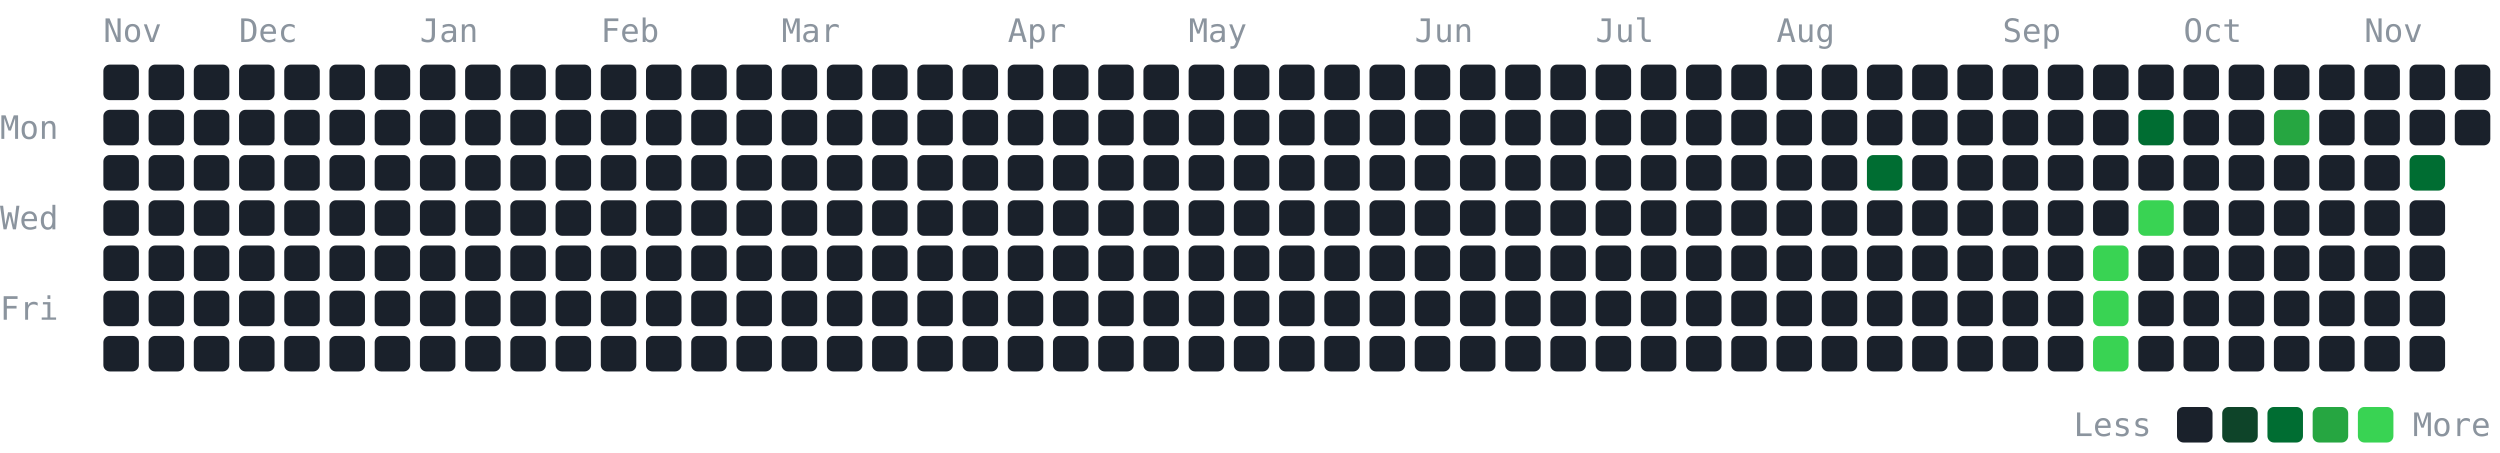
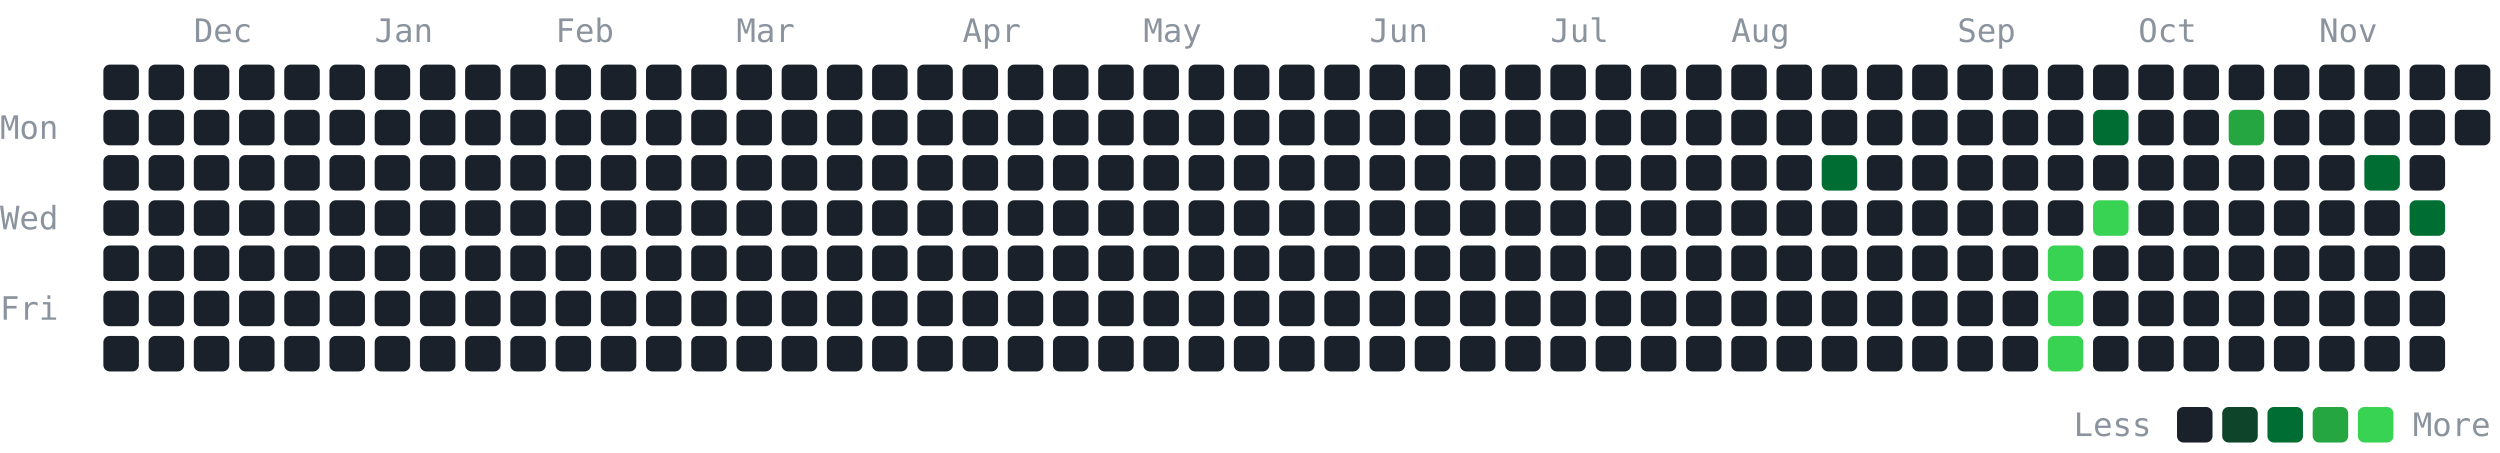
<svg xmlns="http://www.w3.org/2000/svg" width="774" height="140" viewBox="0 0 774 140" role="img" aria-label="GitHub contribution graph for the last year" font-family="JetBrains Mono, ui-monospace, SFMono-Regular, Menlo, Consolas, monospace" font-size="10" fill="#8b949e">
-   <text x="32" y="13">Nov</text>
-   <text x="74" y="13">Dec</text>
-   <text x="130" y="13">Jan</text>
-   <text x="186" y="13">Feb</text>
-   <text x="242" y="13">Mar</text>
-   <text x="312" y="13">Apr</text>
-   <text x="368" y="13">May</text>
-   <text x="438" y="13">Jun</text>
-   <text x="494" y="13">Jul</text>
-   <text x="550" y="13">Aug</text>
-   <text x="620" y="13">Sep</text>
-   <text x="676" y="13">Oct</text>
-   <text x="732" y="13">Nov</text>
+   <text x="60" y="13">Dec</text>
+   <text x="116" y="13">Jan</text>
+   <text x="172" y="13">Feb</text>
+   <text x="228" y="13">Mar</text>
+   <text x="298" y="13">Apr</text>
+   <text x="354" y="13">May</text>
+   <text x="424" y="13">Jun</text>
+   <text x="480" y="13">Jul</text>
+   <text x="536" y="13">Aug</text>
+   <text x="606" y="13">Sep</text>
+   <text x="662" y="13">Oct</text>
+   <text x="718" y="13">Nov</text>
  <text x="0" y="43">Mon</text>
  <text x="0" y="71">Wed</text>
  <text x="0" y="99">Fri</text>
  <rect x="32" y="20" width="11" height="11" rx="2" fill="#1a212b" />
  <rect x="32" y="34" width="11" height="11" rx="2" fill="#1a212b" />
  <rect x="32" y="48" width="11" height="11" rx="2" fill="#1a212b" />
  <rect x="32" y="62" width="11" height="11" rx="2" fill="#1a212b" />
  <rect x="32" y="76" width="11" height="11" rx="2" fill="#1a212b" />
  <rect x="32" y="90" width="11" height="11" rx="2" fill="#1a212b" />
  <rect x="32" y="104" width="11" height="11" rx="2" fill="#1a212b" />
  <rect x="46" y="20" width="11" height="11" rx="2" fill="#1a212b" />
  <rect x="46" y="34" width="11" height="11" rx="2" fill="#1a212b" />
  <rect x="46" y="48" width="11" height="11" rx="2" fill="#1a212b" />
  <rect x="46" y="62" width="11" height="11" rx="2" fill="#1a212b" />
  <rect x="46" y="76" width="11" height="11" rx="2" fill="#1a212b" />
  <rect x="46" y="90" width="11" height="11" rx="2" fill="#1a212b" />
  <rect x="46" y="104" width="11" height="11" rx="2" fill="#1a212b" />
  <rect x="60" y="20" width="11" height="11" rx="2" fill="#1a212b" />
  <rect x="60" y="34" width="11" height="11" rx="2" fill="#1a212b" />
  <rect x="60" y="48" width="11" height="11" rx="2" fill="#1a212b" />
  <rect x="60" y="62" width="11" height="11" rx="2" fill="#1a212b" />
  <rect x="60" y="76" width="11" height="11" rx="2" fill="#1a212b" />
  <rect x="60" y="90" width="11" height="11" rx="2" fill="#1a212b" />
  <rect x="60" y="104" width="11" height="11" rx="2" fill="#1a212b" />
  <rect x="74" y="20" width="11" height="11" rx="2" fill="#1a212b" />
  <rect x="74" y="34" width="11" height="11" rx="2" fill="#1a212b" />
  <rect x="74" y="48" width="11" height="11" rx="2" fill="#1a212b" />
  <rect x="74" y="62" width="11" height="11" rx="2" fill="#1a212b" />
  <rect x="74" y="76" width="11" height="11" rx="2" fill="#1a212b" />
  <rect x="74" y="90" width="11" height="11" rx="2" fill="#1a212b" />
  <rect x="74" y="104" width="11" height="11" rx="2" fill="#1a212b" />
  <rect x="88" y="20" width="11" height="11" rx="2" fill="#1a212b" />
  <rect x="88" y="34" width="11" height="11" rx="2" fill="#1a212b" />
  <rect x="88" y="48" width="11" height="11" rx="2" fill="#1a212b" />
  <rect x="88" y="62" width="11" height="11" rx="2" fill="#1a212b" />
  <rect x="88" y="76" width="11" height="11" rx="2" fill="#1a212b" />
  <rect x="88" y="90" width="11" height="11" rx="2" fill="#1a212b" />
  <rect x="88" y="104" width="11" height="11" rx="2" fill="#1a212b" />
  <rect x="102" y="20" width="11" height="11" rx="2" fill="#1a212b" />
  <rect x="102" y="34" width="11" height="11" rx="2" fill="#1a212b" />
  <rect x="102" y="48" width="11" height="11" rx="2" fill="#1a212b" />
  <rect x="102" y="62" width="11" height="11" rx="2" fill="#1a212b" />
  <rect x="102" y="76" width="11" height="11" rx="2" fill="#1a212b" />
  <rect x="102" y="90" width="11" height="11" rx="2" fill="#1a212b" />
  <rect x="102" y="104" width="11" height="11" rx="2" fill="#1a212b" />
  <rect x="116" y="20" width="11" height="11" rx="2" fill="#1a212b" />
  <rect x="116" y="34" width="11" height="11" rx="2" fill="#1a212b" />
  <rect x="116" y="48" width="11" height="11" rx="2" fill="#1a212b" />
  <rect x="116" y="62" width="11" height="11" rx="2" fill="#1a212b" />
  <rect x="116" y="76" width="11" height="11" rx="2" fill="#1a212b" />
  <rect x="116" y="90" width="11" height="11" rx="2" fill="#1a212b" />
  <rect x="116" y="104" width="11" height="11" rx="2" fill="#1a212b" />
  <rect x="130" y="20" width="11" height="11" rx="2" fill="#1a212b" />
  <rect x="130" y="34" width="11" height="11" rx="2" fill="#1a212b" />
  <rect x="130" y="48" width="11" height="11" rx="2" fill="#1a212b" />
  <rect x="130" y="62" width="11" height="11" rx="2" fill="#1a212b" />
  <rect x="130" y="76" width="11" height="11" rx="2" fill="#1a212b" />
  <rect x="130" y="90" width="11" height="11" rx="2" fill="#1a212b" />
  <rect x="130" y="104" width="11" height="11" rx="2" fill="#1a212b" />
  <rect x="144" y="20" width="11" height="11" rx="2" fill="#1a212b" />
  <rect x="144" y="34" width="11" height="11" rx="2" fill="#1a212b" />
  <rect x="144" y="48" width="11" height="11" rx="2" fill="#1a212b" />
  <rect x="144" y="62" width="11" height="11" rx="2" fill="#1a212b" />
  <rect x="144" y="76" width="11" height="11" rx="2" fill="#1a212b" />
  <rect x="144" y="90" width="11" height="11" rx="2" fill="#1a212b" />
  <rect x="144" y="104" width="11" height="11" rx="2" fill="#1a212b" />
  <rect x="158" y="20" width="11" height="11" rx="2" fill="#1a212b" />
  <rect x="158" y="34" width="11" height="11" rx="2" fill="#1a212b" />
  <rect x="158" y="48" width="11" height="11" rx="2" fill="#1a212b" />
  <rect x="158" y="62" width="11" height="11" rx="2" fill="#1a212b" />
  <rect x="158" y="76" width="11" height="11" rx="2" fill="#1a212b" />
  <rect x="158" y="90" width="11" height="11" rx="2" fill="#1a212b" />
  <rect x="158" y="104" width="11" height="11" rx="2" fill="#1a212b" />
  <rect x="172" y="20" width="11" height="11" rx="2" fill="#1a212b" />
  <rect x="172" y="34" width="11" height="11" rx="2" fill="#1a212b" />
  <rect x="172" y="48" width="11" height="11" rx="2" fill="#1a212b" />
  <rect x="172" y="62" width="11" height="11" rx="2" fill="#1a212b" />
  <rect x="172" y="76" width="11" height="11" rx="2" fill="#1a212b" />
  <rect x="172" y="90" width="11" height="11" rx="2" fill="#1a212b" />
  <rect x="172" y="104" width="11" height="11" rx="2" fill="#1a212b" />
  <rect x="186" y="20" width="11" height="11" rx="2" fill="#1a212b" />
  <rect x="186" y="34" width="11" height="11" rx="2" fill="#1a212b" />
  <rect x="186" y="48" width="11" height="11" rx="2" fill="#1a212b" />
  <rect x="186" y="62" width="11" height="11" rx="2" fill="#1a212b" />
  <rect x="186" y="76" width="11" height="11" rx="2" fill="#1a212b" />
  <rect x="186" y="90" width="11" height="11" rx="2" fill="#1a212b" />
  <rect x="186" y="104" width="11" height="11" rx="2" fill="#1a212b" />
  <rect x="200" y="20" width="11" height="11" rx="2" fill="#1a212b" />
  <rect x="200" y="34" width="11" height="11" rx="2" fill="#1a212b" />
  <rect x="200" y="48" width="11" height="11" rx="2" fill="#1a212b" />
  <rect x="200" y="62" width="11" height="11" rx="2" fill="#1a212b" />
  <rect x="200" y="76" width="11" height="11" rx="2" fill="#1a212b" />
  <rect x="200" y="90" width="11" height="11" rx="2" fill="#1a212b" />
  <rect x="200" y="104" width="11" height="11" rx="2" fill="#1a212b" />
  <rect x="214" y="20" width="11" height="11" rx="2" fill="#1a212b" />
  <rect x="214" y="34" width="11" height="11" rx="2" fill="#1a212b" />
  <rect x="214" y="48" width="11" height="11" rx="2" fill="#1a212b" />
  <rect x="214" y="62" width="11" height="11" rx="2" fill="#1a212b" />
  <rect x="214" y="76" width="11" height="11" rx="2" fill="#1a212b" />
  <rect x="214" y="90" width="11" height="11" rx="2" fill="#1a212b" />
  <rect x="214" y="104" width="11" height="11" rx="2" fill="#1a212b" />
  <rect x="228" y="20" width="11" height="11" rx="2" fill="#1a212b" />
  <rect x="228" y="34" width="11" height="11" rx="2" fill="#1a212b" />
  <rect x="228" y="48" width="11" height="11" rx="2" fill="#1a212b" />
  <rect x="228" y="62" width="11" height="11" rx="2" fill="#1a212b" />
  <rect x="228" y="76" width="11" height="11" rx="2" fill="#1a212b" />
  <rect x="228" y="90" width="11" height="11" rx="2" fill="#1a212b" />
  <rect x="228" y="104" width="11" height="11" rx="2" fill="#1a212b" />
  <rect x="242" y="20" width="11" height="11" rx="2" fill="#1a212b" />
  <rect x="242" y="34" width="11" height="11" rx="2" fill="#1a212b" />
  <rect x="242" y="48" width="11" height="11" rx="2" fill="#1a212b" />
  <rect x="242" y="62" width="11" height="11" rx="2" fill="#1a212b" />
  <rect x="242" y="76" width="11" height="11" rx="2" fill="#1a212b" />
  <rect x="242" y="90" width="11" height="11" rx="2" fill="#1a212b" />
  <rect x="242" y="104" width="11" height="11" rx="2" fill="#1a212b" />
  <rect x="256" y="20" width="11" height="11" rx="2" fill="#1a212b" />
  <rect x="256" y="34" width="11" height="11" rx="2" fill="#1a212b" />
  <rect x="256" y="48" width="11" height="11" rx="2" fill="#1a212b" />
  <rect x="256" y="62" width="11" height="11" rx="2" fill="#1a212b" />
  <rect x="256" y="76" width="11" height="11" rx="2" fill="#1a212b" />
  <rect x="256" y="90" width="11" height="11" rx="2" fill="#1a212b" />
  <rect x="256" y="104" width="11" height="11" rx="2" fill="#1a212b" />
  <rect x="270" y="20" width="11" height="11" rx="2" fill="#1a212b" />
  <rect x="270" y="34" width="11" height="11" rx="2" fill="#1a212b" />
  <rect x="270" y="48" width="11" height="11" rx="2" fill="#1a212b" />
  <rect x="270" y="62" width="11" height="11" rx="2" fill="#1a212b" />
  <rect x="270" y="76" width="11" height="11" rx="2" fill="#1a212b" />
  <rect x="270" y="90" width="11" height="11" rx="2" fill="#1a212b" />
  <rect x="270" y="104" width="11" height="11" rx="2" fill="#1a212b" />
  <rect x="284" y="20" width="11" height="11" rx="2" fill="#1a212b" />
  <rect x="284" y="34" width="11" height="11" rx="2" fill="#1a212b" />
  <rect x="284" y="48" width="11" height="11" rx="2" fill="#1a212b" />
  <rect x="284" y="62" width="11" height="11" rx="2" fill="#1a212b" />
  <rect x="284" y="76" width="11" height="11" rx="2" fill="#1a212b" />
  <rect x="284" y="90" width="11" height="11" rx="2" fill="#1a212b" />
  <rect x="284" y="104" width="11" height="11" rx="2" fill="#1a212b" />
  <rect x="298" y="20" width="11" height="11" rx="2" fill="#1a212b" />
  <rect x="298" y="34" width="11" height="11" rx="2" fill="#1a212b" />
  <rect x="298" y="48" width="11" height="11" rx="2" fill="#1a212b" />
  <rect x="298" y="62" width="11" height="11" rx="2" fill="#1a212b" />
  <rect x="298" y="76" width="11" height="11" rx="2" fill="#1a212b" />
  <rect x="298" y="90" width="11" height="11" rx="2" fill="#1a212b" />
  <rect x="298" y="104" width="11" height="11" rx="2" fill="#1a212b" />
  <rect x="312" y="20" width="11" height="11" rx="2" fill="#1a212b" />
  <rect x="312" y="34" width="11" height="11" rx="2" fill="#1a212b" />
  <rect x="312" y="48" width="11" height="11" rx="2" fill="#1a212b" />
  <rect x="312" y="62" width="11" height="11" rx="2" fill="#1a212b" />
  <rect x="312" y="76" width="11" height="11" rx="2" fill="#1a212b" />
  <rect x="312" y="90" width="11" height="11" rx="2" fill="#1a212b" />
  <rect x="312" y="104" width="11" height="11" rx="2" fill="#1a212b" />
  <rect x="326" y="20" width="11" height="11" rx="2" fill="#1a212b" />
  <rect x="326" y="34" width="11" height="11" rx="2" fill="#1a212b" />
  <rect x="326" y="48" width="11" height="11" rx="2" fill="#1a212b" />
  <rect x="326" y="62" width="11" height="11" rx="2" fill="#1a212b" />
  <rect x="326" y="76" width="11" height="11" rx="2" fill="#1a212b" />
  <rect x="326" y="90" width="11" height="11" rx="2" fill="#1a212b" />
  <rect x="326" y="104" width="11" height="11" rx="2" fill="#1a212b" />
  <rect x="340" y="20" width="11" height="11" rx="2" fill="#1a212b" />
  <rect x="340" y="34" width="11" height="11" rx="2" fill="#1a212b" />
  <rect x="340" y="48" width="11" height="11" rx="2" fill="#1a212b" />
  <rect x="340" y="62" width="11" height="11" rx="2" fill="#1a212b" />
  <rect x="340" y="76" width="11" height="11" rx="2" fill="#1a212b" />
  <rect x="340" y="90" width="11" height="11" rx="2" fill="#1a212b" />
  <rect x="340" y="104" width="11" height="11" rx="2" fill="#1a212b" />
  <rect x="354" y="20" width="11" height="11" rx="2" fill="#1a212b" />
  <rect x="354" y="34" width="11" height="11" rx="2" fill="#1a212b" />
  <rect x="354" y="48" width="11" height="11" rx="2" fill="#1a212b" />
  <rect x="354" y="62" width="11" height="11" rx="2" fill="#1a212b" />
  <rect x="354" y="76" width="11" height="11" rx="2" fill="#1a212b" />
  <rect x="354" y="90" width="11" height="11" rx="2" fill="#1a212b" />
  <rect x="354" y="104" width="11" height="11" rx="2" fill="#1a212b" />
  <rect x="368" y="20" width="11" height="11" rx="2" fill="#1a212b" />
  <rect x="368" y="34" width="11" height="11" rx="2" fill="#1a212b" />
  <rect x="368" y="48" width="11" height="11" rx="2" fill="#1a212b" />
  <rect x="368" y="62" width="11" height="11" rx="2" fill="#1a212b" />
  <rect x="368" y="76" width="11" height="11" rx="2" fill="#1a212b" />
  <rect x="368" y="90" width="11" height="11" rx="2" fill="#1a212b" />
  <rect x="368" y="104" width="11" height="11" rx="2" fill="#1a212b" />
  <rect x="382" y="20" width="11" height="11" rx="2" fill="#1a212b" />
  <rect x="382" y="34" width="11" height="11" rx="2" fill="#1a212b" />
  <rect x="382" y="48" width="11" height="11" rx="2" fill="#1a212b" />
  <rect x="382" y="62" width="11" height="11" rx="2" fill="#1a212b" />
  <rect x="382" y="76" width="11" height="11" rx="2" fill="#1a212b" />
  <rect x="382" y="90" width="11" height="11" rx="2" fill="#1a212b" />
  <rect x="382" y="104" width="11" height="11" rx="2" fill="#1a212b" />
  <rect x="396" y="20" width="11" height="11" rx="2" fill="#1a212b" />
  <rect x="396" y="34" width="11" height="11" rx="2" fill="#1a212b" />
  <rect x="396" y="48" width="11" height="11" rx="2" fill="#1a212b" />
  <rect x="396" y="62" width="11" height="11" rx="2" fill="#1a212b" />
  <rect x="396" y="76" width="11" height="11" rx="2" fill="#1a212b" />
  <rect x="396" y="90" width="11" height="11" rx="2" fill="#1a212b" />
  <rect x="396" y="104" width="11" height="11" rx="2" fill="#1a212b" />
  <rect x="410" y="20" width="11" height="11" rx="2" fill="#1a212b" />
  <rect x="410" y="34" width="11" height="11" rx="2" fill="#1a212b" />
  <rect x="410" y="48" width="11" height="11" rx="2" fill="#1a212b" />
  <rect x="410" y="62" width="11" height="11" rx="2" fill="#1a212b" />
  <rect x="410" y="76" width="11" height="11" rx="2" fill="#1a212b" />
  <rect x="410" y="90" width="11" height="11" rx="2" fill="#1a212b" />
  <rect x="410" y="104" width="11" height="11" rx="2" fill="#1a212b" />
  <rect x="424" y="20" width="11" height="11" rx="2" fill="#1a212b" />
  <rect x="424" y="34" width="11" height="11" rx="2" fill="#1a212b" />
  <rect x="424" y="48" width="11" height="11" rx="2" fill="#1a212b" />
  <rect x="424" y="62" width="11" height="11" rx="2" fill="#1a212b" />
  <rect x="424" y="76" width="11" height="11" rx="2" fill="#1a212b" />
  <rect x="424" y="90" width="11" height="11" rx="2" fill="#1a212b" />
  <rect x="424" y="104" width="11" height="11" rx="2" fill="#1a212b" />
  <rect x="438" y="20" width="11" height="11" rx="2" fill="#1a212b" />
  <rect x="438" y="34" width="11" height="11" rx="2" fill="#1a212b" />
  <rect x="438" y="48" width="11" height="11" rx="2" fill="#1a212b" />
  <rect x="438" y="62" width="11" height="11" rx="2" fill="#1a212b" />
  <rect x="438" y="76" width="11" height="11" rx="2" fill="#1a212b" />
  <rect x="438" y="90" width="11" height="11" rx="2" fill="#1a212b" />
  <rect x="438" y="104" width="11" height="11" rx="2" fill="#1a212b" />
  <rect x="452" y="20" width="11" height="11" rx="2" fill="#1a212b" />
  <rect x="452" y="34" width="11" height="11" rx="2" fill="#1a212b" />
  <rect x="452" y="48" width="11" height="11" rx="2" fill="#1a212b" />
  <rect x="452" y="62" width="11" height="11" rx="2" fill="#1a212b" />
  <rect x="452" y="76" width="11" height="11" rx="2" fill="#1a212b" />
  <rect x="452" y="90" width="11" height="11" rx="2" fill="#1a212b" />
  <rect x="452" y="104" width="11" height="11" rx="2" fill="#1a212b" />
  <rect x="466" y="20" width="11" height="11" rx="2" fill="#1a212b" />
  <rect x="466" y="34" width="11" height="11" rx="2" fill="#1a212b" />
  <rect x="466" y="48" width="11" height="11" rx="2" fill="#1a212b" />
  <rect x="466" y="62" width="11" height="11" rx="2" fill="#1a212b" />
  <rect x="466" y="76" width="11" height="11" rx="2" fill="#1a212b" />
  <rect x="466" y="90" width="11" height="11" rx="2" fill="#1a212b" />
  <rect x="466" y="104" width="11" height="11" rx="2" fill="#1a212b" />
  <rect x="480" y="20" width="11" height="11" rx="2" fill="#1a212b" />
  <rect x="480" y="34" width="11" height="11" rx="2" fill="#1a212b" />
  <rect x="480" y="48" width="11" height="11" rx="2" fill="#1a212b" />
  <rect x="480" y="62" width="11" height="11" rx="2" fill="#1a212b" />
  <rect x="480" y="76" width="11" height="11" rx="2" fill="#1a212b" />
  <rect x="480" y="90" width="11" height="11" rx="2" fill="#1a212b" />
  <rect x="480" y="104" width="11" height="11" rx="2" fill="#1a212b" />
  <rect x="494" y="20" width="11" height="11" rx="2" fill="#1a212b" />
  <rect x="494" y="34" width="11" height="11" rx="2" fill="#1a212b" />
  <rect x="494" y="48" width="11" height="11" rx="2" fill="#1a212b" />
  <rect x="494" y="62" width="11" height="11" rx="2" fill="#1a212b" />
  <rect x="494" y="76" width="11" height="11" rx="2" fill="#1a212b" />
  <rect x="494" y="90" width="11" height="11" rx="2" fill="#1a212b" />
  <rect x="494" y="104" width="11" height="11" rx="2" fill="#1a212b" />
  <rect x="508" y="20" width="11" height="11" rx="2" fill="#1a212b" />
  <rect x="508" y="34" width="11" height="11" rx="2" fill="#1a212b" />
  <rect x="508" y="48" width="11" height="11" rx="2" fill="#1a212b" />
  <rect x="508" y="62" width="11" height="11" rx="2" fill="#1a212b" />
  <rect x="508" y="76" width="11" height="11" rx="2" fill="#1a212b" />
  <rect x="508" y="90" width="11" height="11" rx="2" fill="#1a212b" />
  <rect x="508" y="104" width="11" height="11" rx="2" fill="#1a212b" />
  <rect x="522" y="20" width="11" height="11" rx="2" fill="#1a212b" />
  <rect x="522" y="34" width="11" height="11" rx="2" fill="#1a212b" />
  <rect x="522" y="48" width="11" height="11" rx="2" fill="#1a212b" />
  <rect x="522" y="62" width="11" height="11" rx="2" fill="#1a212b" />
  <rect x="522" y="76" width="11" height="11" rx="2" fill="#1a212b" />
  <rect x="522" y="90" width="11" height="11" rx="2" fill="#1a212b" />
  <rect x="522" y="104" width="11" height="11" rx="2" fill="#1a212b" />
  <rect x="536" y="20" width="11" height="11" rx="2" fill="#1a212b" />
  <rect x="536" y="34" width="11" height="11" rx="2" fill="#1a212b" />
  <rect x="536" y="48" width="11" height="11" rx="2" fill="#1a212b" />
  <rect x="536" y="62" width="11" height="11" rx="2" fill="#1a212b" />
  <rect x="536" y="76" width="11" height="11" rx="2" fill="#1a212b" />
  <rect x="536" y="90" width="11" height="11" rx="2" fill="#1a212b" />
  <rect x="536" y="104" width="11" height="11" rx="2" fill="#1a212b" />
  <rect x="550" y="20" width="11" height="11" rx="2" fill="#1a212b" />
  <rect x="550" y="34" width="11" height="11" rx="2" fill="#1a212b" />
  <rect x="550" y="48" width="11" height="11" rx="2" fill="#1a212b" />
  <rect x="550" y="62" width="11" height="11" rx="2" fill="#1a212b" />
  <rect x="550" y="76" width="11" height="11" rx="2" fill="#1a212b" />
  <rect x="550" y="90" width="11" height="11" rx="2" fill="#1a212b" />
  <rect x="550" y="104" width="11" height="11" rx="2" fill="#1a212b" />
  <rect x="564" y="20" width="11" height="11" rx="2" fill="#1a212b" />
  <rect x="564" y="34" width="11" height="11" rx="2" fill="#1a212b" />
-   <rect x="564" y="48" width="11" height="11" rx="2" fill="#1a212b" />
+   <rect x="564" y="48" width="11" height="11" rx="2" fill="#006d32" />
  <rect x="564" y="62" width="11" height="11" rx="2" fill="#1a212b" />
  <rect x="564" y="76" width="11" height="11" rx="2" fill="#1a212b" />
  <rect x="564" y="90" width="11" height="11" rx="2" fill="#1a212b" />
  <rect x="564" y="104" width="11" height="11" rx="2" fill="#1a212b" />
  <rect x="578" y="20" width="11" height="11" rx="2" fill="#1a212b" />
  <rect x="578" y="34" width="11" height="11" rx="2" fill="#1a212b" />
-   <rect x="578" y="48" width="11" height="11" rx="2" fill="#006d32" />
+   <rect x="578" y="48" width="11" height="11" rx="2" fill="#1a212b" />
  <rect x="578" y="62" width="11" height="11" rx="2" fill="#1a212b" />
  <rect x="578" y="76" width="11" height="11" rx="2" fill="#1a212b" />
  <rect x="578" y="90" width="11" height="11" rx="2" fill="#1a212b" />
  <rect x="578" y="104" width="11" height="11" rx="2" fill="#1a212b" />
  <rect x="592" y="20" width="11" height="11" rx="2" fill="#1a212b" />
  <rect x="592" y="34" width="11" height="11" rx="2" fill="#1a212b" />
  <rect x="592" y="48" width="11" height="11" rx="2" fill="#1a212b" />
  <rect x="592" y="62" width="11" height="11" rx="2" fill="#1a212b" />
  <rect x="592" y="76" width="11" height="11" rx="2" fill="#1a212b" />
  <rect x="592" y="90" width="11" height="11" rx="2" fill="#1a212b" />
  <rect x="592" y="104" width="11" height="11" rx="2" fill="#1a212b" />
  <rect x="606" y="20" width="11" height="11" rx="2" fill="#1a212b" />
  <rect x="606" y="34" width="11" height="11" rx="2" fill="#1a212b" />
  <rect x="606" y="48" width="11" height="11" rx="2" fill="#1a212b" />
  <rect x="606" y="62" width="11" height="11" rx="2" fill="#1a212b" />
  <rect x="606" y="76" width="11" height="11" rx="2" fill="#1a212b" />
  <rect x="606" y="90" width="11" height="11" rx="2" fill="#1a212b" />
  <rect x="606" y="104" width="11" height="11" rx="2" fill="#1a212b" />
  <rect x="620" y="20" width="11" height="11" rx="2" fill="#1a212b" />
  <rect x="620" y="34" width="11" height="11" rx="2" fill="#1a212b" />
  <rect x="620" y="48" width="11" height="11" rx="2" fill="#1a212b" />
  <rect x="620" y="62" width="11" height="11" rx="2" fill="#1a212b" />
  <rect x="620" y="76" width="11" height="11" rx="2" fill="#1a212b" />
  <rect x="620" y="90" width="11" height="11" rx="2" fill="#1a212b" />
  <rect x="620" y="104" width="11" height="11" rx="2" fill="#1a212b" />
  <rect x="634" y="20" width="11" height="11" rx="2" fill="#1a212b" />
  <rect x="634" y="34" width="11" height="11" rx="2" fill="#1a212b" />
  <rect x="634" y="48" width="11" height="11" rx="2" fill="#1a212b" />
  <rect x="634" y="62" width="11" height="11" rx="2" fill="#1a212b" />
-   <rect x="634" y="76" width="11" height="11" rx="2" fill="#1a212b" />
-   <rect x="634" y="90" width="11" height="11" rx="2" fill="#1a212b" />
-   <rect x="634" y="104" width="11" height="11" rx="2" fill="#1a212b" />
+   <rect x="634" y="76" width="11" height="11" rx="2" fill="#39d353" />
+   <rect x="634" y="90" width="11" height="11" rx="2" fill="#39d353" />
+   <rect x="634" y="104" width="11" height="11" rx="2" fill="#39d353" />
  <rect x="648" y="20" width="11" height="11" rx="2" fill="#1a212b" />
-   <rect x="648" y="34" width="11" height="11" rx="2" fill="#1a212b" />
+   <rect x="648" y="34" width="11" height="11" rx="2" fill="#006d32" />
  <rect x="648" y="48" width="11" height="11" rx="2" fill="#1a212b" />
-   <rect x="648" y="62" width="11" height="11" rx="2" fill="#1a212b" />
-   <rect x="648" y="76" width="11" height="11" rx="2" fill="#39d353" />
-   <rect x="648" y="90" width="11" height="11" rx="2" fill="#39d353" />
-   <rect x="648" y="104" width="11" height="11" rx="2" fill="#39d353" />
+   <rect x="648" y="62" width="11" height="11" rx="2" fill="#39d353" />
+   <rect x="648" y="76" width="11" height="11" rx="2" fill="#1a212b" />
+   <rect x="648" y="90" width="11" height="11" rx="2" fill="#1a212b" />
+   <rect x="648" y="104" width="11" height="11" rx="2" fill="#1a212b" />
  <rect x="662" y="20" width="11" height="11" rx="2" fill="#1a212b" />
-   <rect x="662" y="34" width="11" height="11" rx="2" fill="#006d32" />
+   <rect x="662" y="34" width="11" height="11" rx="2" fill="#1a212b" />
  <rect x="662" y="48" width="11" height="11" rx="2" fill="#1a212b" />
-   <rect x="662" y="62" width="11" height="11" rx="2" fill="#39d353" />
+   <rect x="662" y="62" width="11" height="11" rx="2" fill="#1a212b" />
  <rect x="662" y="76" width="11" height="11" rx="2" fill="#1a212b" />
  <rect x="662" y="90" width="11" height="11" rx="2" fill="#1a212b" />
  <rect x="662" y="104" width="11" height="11" rx="2" fill="#1a212b" />
  <rect x="676" y="20" width="11" height="11" rx="2" fill="#1a212b" />
  <rect x="676" y="34" width="11" height="11" rx="2" fill="#1a212b" />
  <rect x="676" y="48" width="11" height="11" rx="2" fill="#1a212b" />
  <rect x="676" y="62" width="11" height="11" rx="2" fill="#1a212b" />
  <rect x="676" y="76" width="11" height="11" rx="2" fill="#1a212b" />
  <rect x="676" y="90" width="11" height="11" rx="2" fill="#1a212b" />
  <rect x="676" y="104" width="11" height="11" rx="2" fill="#1a212b" />
  <rect x="690" y="20" width="11" height="11" rx="2" fill="#1a212b" />
-   <rect x="690" y="34" width="11" height="11" rx="2" fill="#1a212b" />
+   <rect x="690" y="34" width="11" height="11" rx="2" fill="#26a641" />
  <rect x="690" y="48" width="11" height="11" rx="2" fill="#1a212b" />
  <rect x="690" y="62" width="11" height="11" rx="2" fill="#1a212b" />
  <rect x="690" y="76" width="11" height="11" rx="2" fill="#1a212b" />
  <rect x="690" y="90" width="11" height="11" rx="2" fill="#1a212b" />
  <rect x="690" y="104" width="11" height="11" rx="2" fill="#1a212b" />
  <rect x="704" y="20" width="11" height="11" rx="2" fill="#1a212b" />
-   <rect x="704" y="34" width="11" height="11" rx="2" fill="#26a641" />
+   <rect x="704" y="34" width="11" height="11" rx="2" fill="#1a212b" />
  <rect x="704" y="48" width="11" height="11" rx="2" fill="#1a212b" />
  <rect x="704" y="62" width="11" height="11" rx="2" fill="#1a212b" />
  <rect x="704" y="76" width="11" height="11" rx="2" fill="#1a212b" />
  <rect x="704" y="90" width="11" height="11" rx="2" fill="#1a212b" />
  <rect x="704" y="104" width="11" height="11" rx="2" fill="#1a212b" />
  <rect x="718" y="20" width="11" height="11" rx="2" fill="#1a212b" />
  <rect x="718" y="34" width="11" height="11" rx="2" fill="#1a212b" />
  <rect x="718" y="48" width="11" height="11" rx="2" fill="#1a212b" />
  <rect x="718" y="62" width="11" height="11" rx="2" fill="#1a212b" />
  <rect x="718" y="76" width="11" height="11" rx="2" fill="#1a212b" />
  <rect x="718" y="90" width="11" height="11" rx="2" fill="#1a212b" />
  <rect x="718" y="104" width="11" height="11" rx="2" fill="#1a212b" />
  <rect x="732" y="20" width="11" height="11" rx="2" fill="#1a212b" />
  <rect x="732" y="34" width="11" height="11" rx="2" fill="#1a212b" />
-   <rect x="732" y="48" width="11" height="11" rx="2" fill="#1a212b" />
+   <rect x="732" y="48" width="11" height="11" rx="2" fill="#006d32" />
  <rect x="732" y="62" width="11" height="11" rx="2" fill="#1a212b" />
  <rect x="732" y="76" width="11" height="11" rx="2" fill="#1a212b" />
  <rect x="732" y="90" width="11" height="11" rx="2" fill="#1a212b" />
  <rect x="732" y="104" width="11" height="11" rx="2" fill="#1a212b" />
  <rect x="746" y="20" width="11" height="11" rx="2" fill="#1a212b" />
  <rect x="746" y="34" width="11" height="11" rx="2" fill="#1a212b" />
-   <rect x="746" y="48" width="11" height="11" rx="2" fill="#006d32" />
-   <rect x="746" y="62" width="11" height="11" rx="2" fill="#1a212b" />
+   <rect x="746" y="48" width="11" height="11" rx="2" fill="#1a212b" />
+   <rect x="746" y="62" width="11" height="11" rx="2" fill="#006d32" />
  <rect x="746" y="76" width="11" height="11" rx="2" fill="#1a212b" />
  <rect x="746" y="90" width="11" height="11" rx="2" fill="#1a212b" />
  <rect x="746" y="104" width="11" height="11" rx="2" fill="#1a212b" />
  <rect x="760" y="20" width="11" height="11" rx="2" fill="#1a212b" />
  <rect x="760" y="34" width="11" height="11" rx="2" fill="#1a212b" />
  <text x="642" y="135">Less</text>
  <rect x="674" y="126" width="11" height="11" rx="2" fill="#1a212b" />
  <rect x="688" y="126" width="11" height="11" rx="2" fill="#0e4429" />
  <rect x="702" y="126" width="11" height="11" rx="2" fill="#006d32" />
  <rect x="716" y="126" width="11" height="11" rx="2" fill="#26a641" />
  <rect x="730" y="126" width="11" height="11" rx="2" fill="#39d353" />
  <text x="747" y="135">More</text>
</svg>
